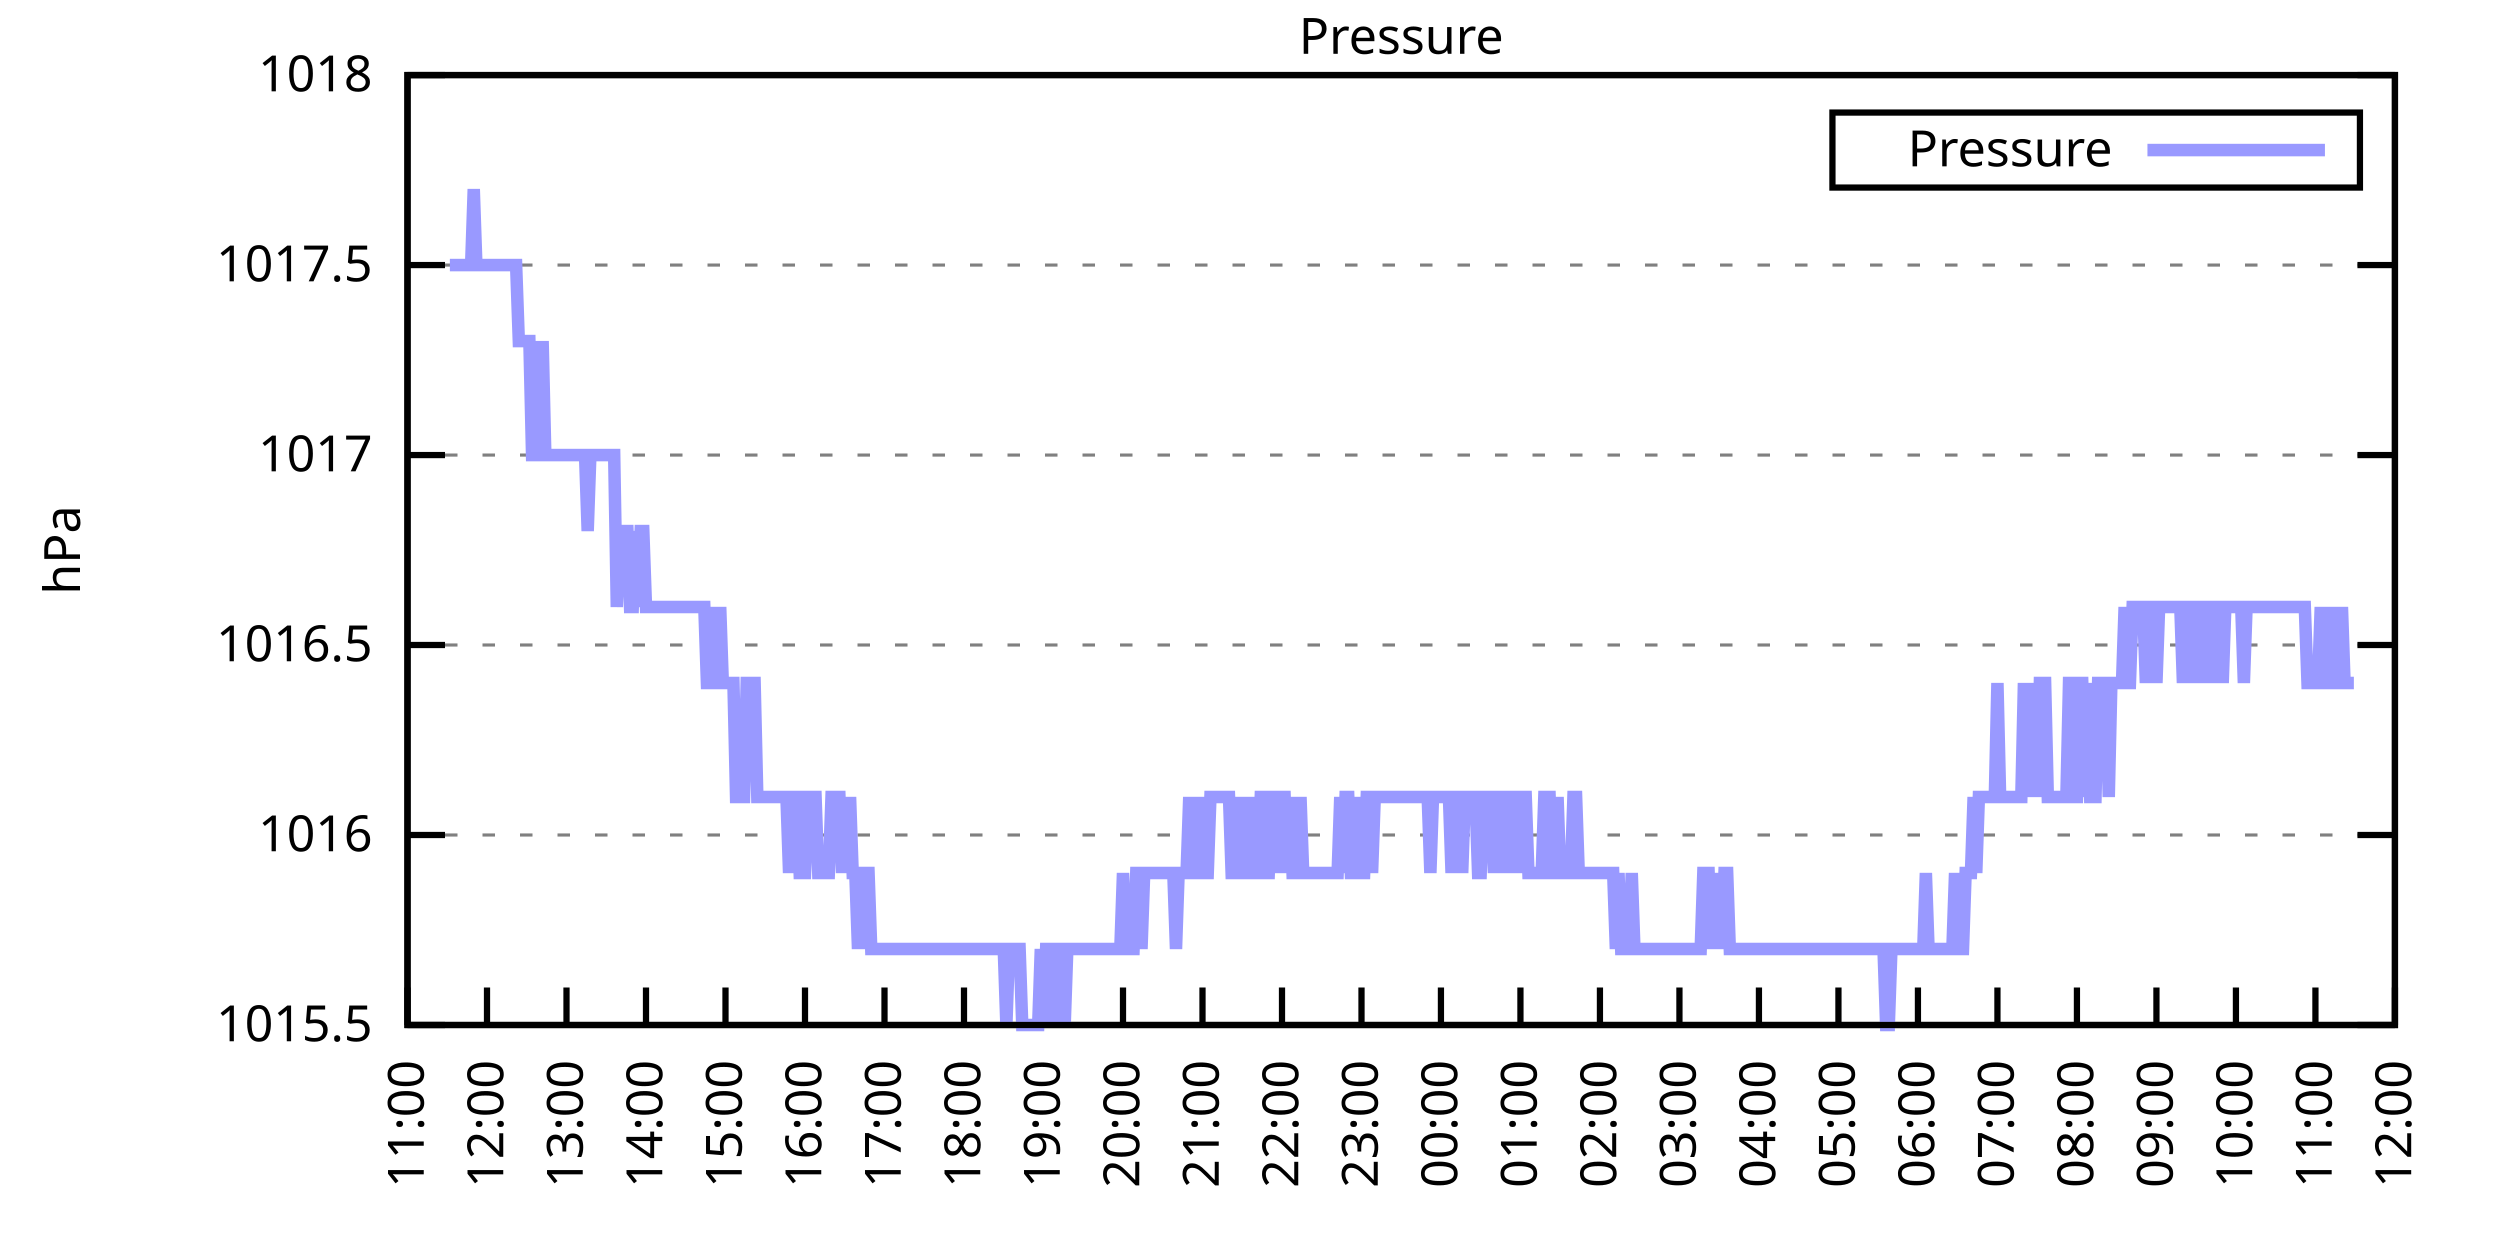
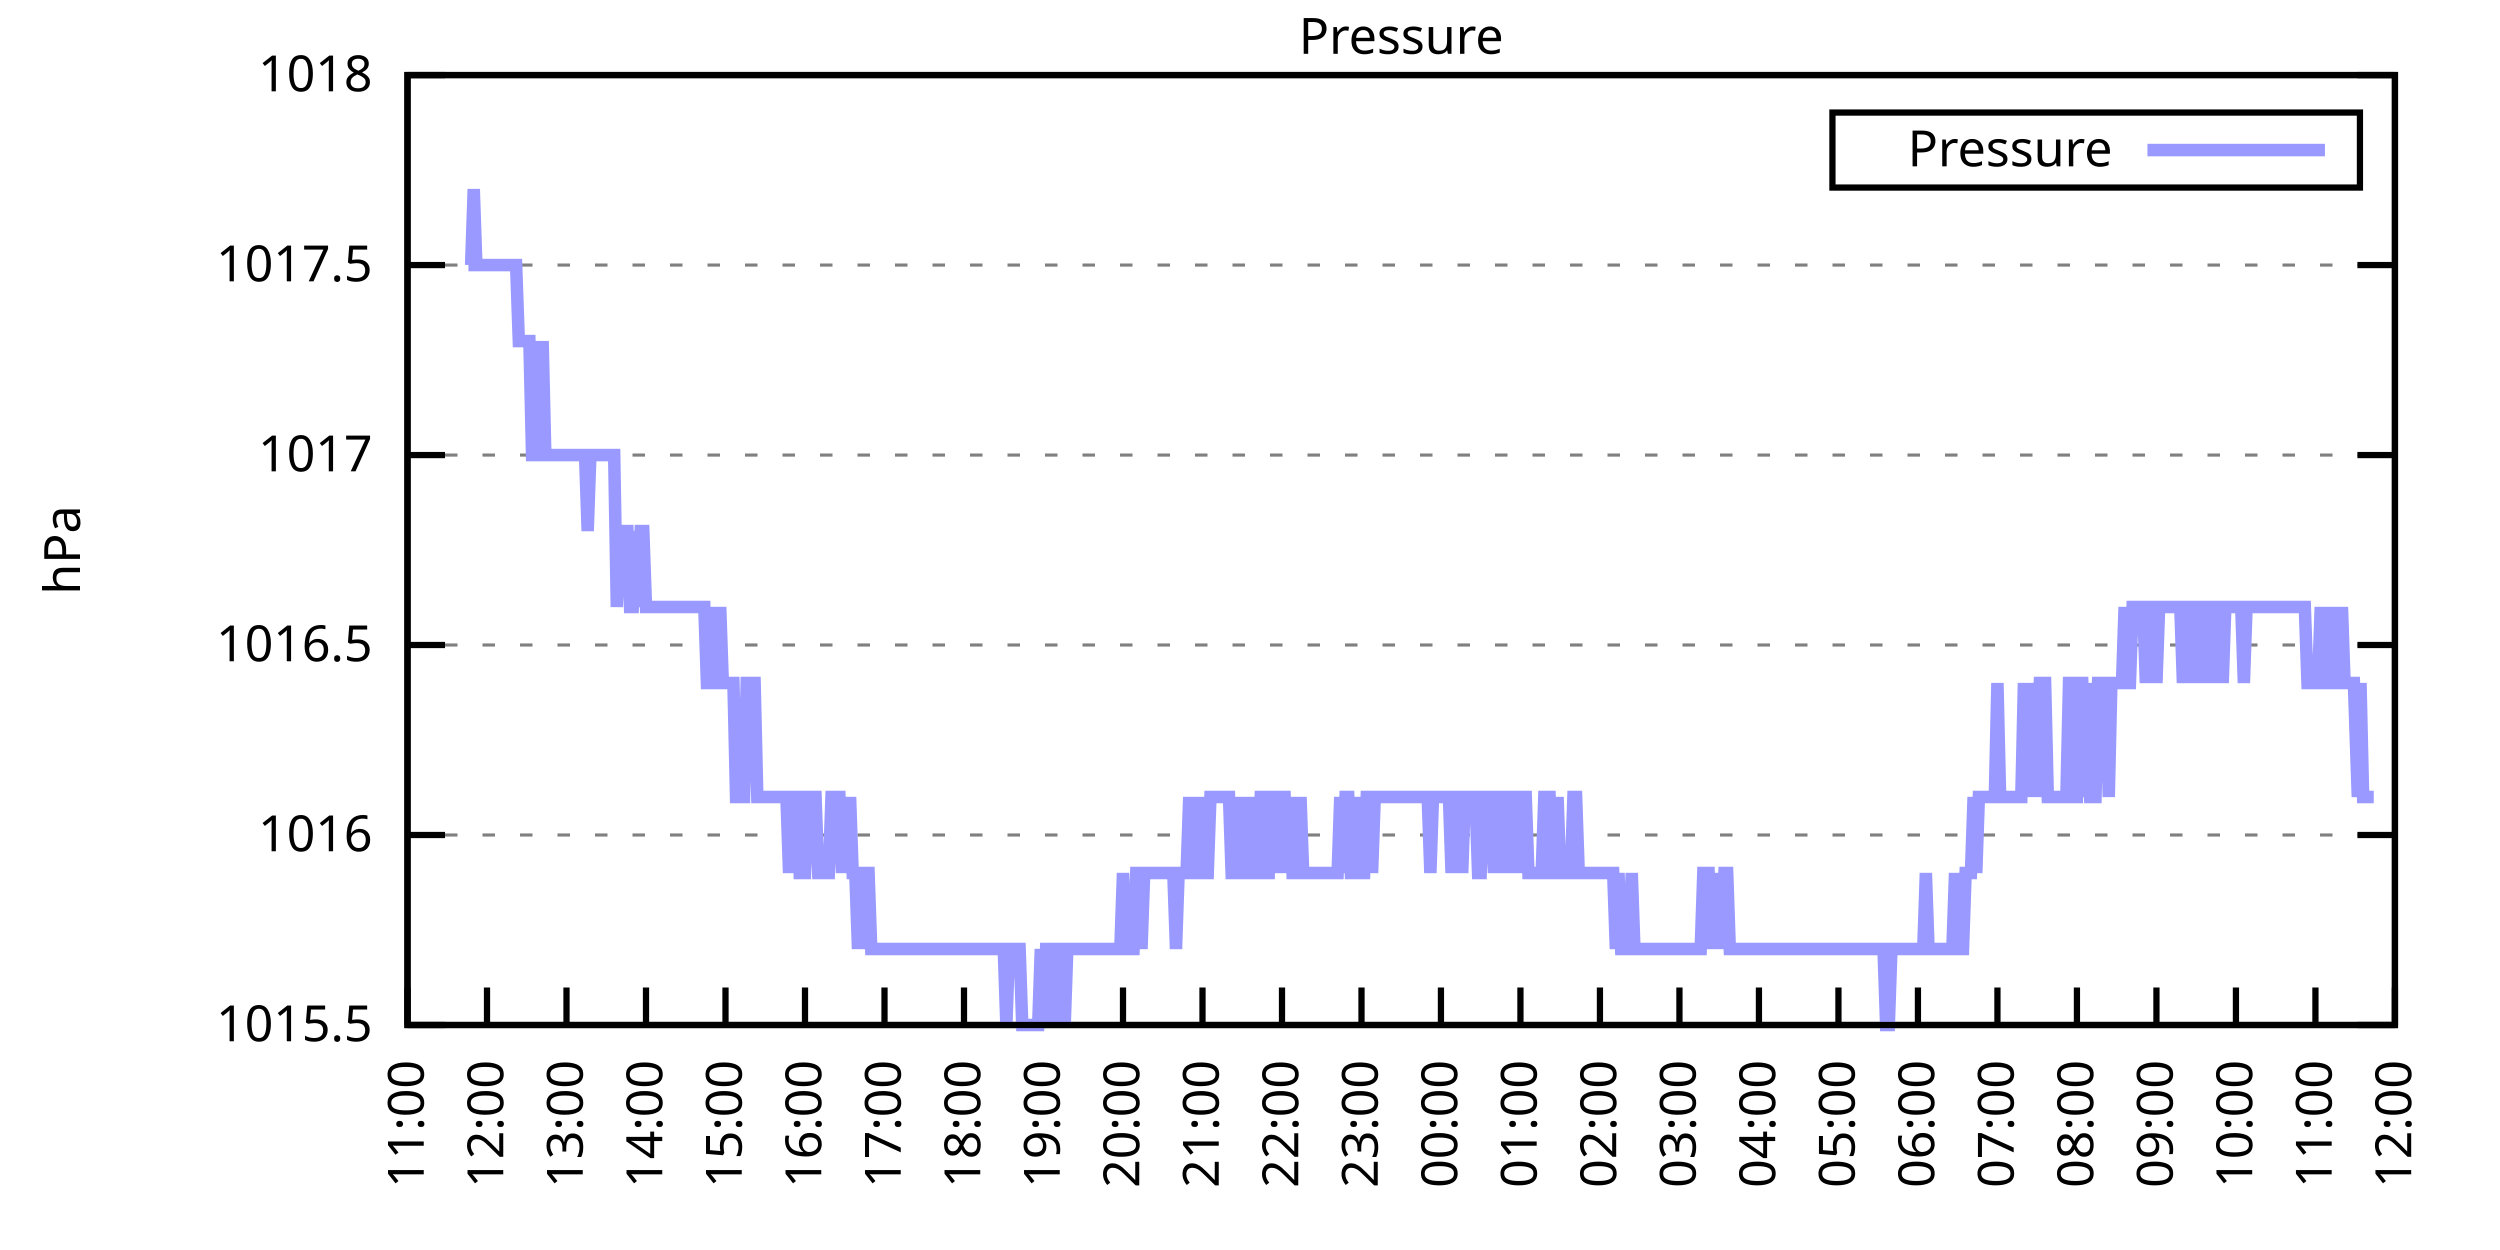
<svg xmlns="http://www.w3.org/2000/svg" xmlns:xlink="http://www.w3.org/1999/xlink" width="400" height="200" viewBox="0 0 400 200">
  <g id="gnuplot_canvas">
    <rect x="0" y="0" width="400" height="200" fill="none" />
    <defs>
      <circle id="gpDot" r="0.5" stroke-width="0.5" stroke="currentColor" />
      <path id="gpPt0" stroke-width="0.333" stroke="currentColor" d="M-1,0 h2 M0,-1 v2" />
      <path id="gpPt1" stroke-width="0.333" stroke="currentColor" d="M-1,-1 L1,1 M1,-1 L-1,1" />
      <path id="gpPt2" stroke-width="0.333" stroke="currentColor" d="M-1,0 L1,0 M0,-1 L0,1 M-1,-1 L1,1 M-1,1 L1,-1" />
      <rect id="gpPt3" stroke-width="0.333" stroke="currentColor" x="-1" y="-1" width="2" height="2" />
      <rect id="gpPt4" stroke-width="0.333" stroke="currentColor" fill="currentColor" x="-1" y="-1" width="2" height="2" />
      <circle id="gpPt5" stroke-width="0.333" stroke="currentColor" cx="0" cy="0" r="1" />
      <use xlink:href="#gpPt5" id="gpPt6" fill="currentColor" stroke="none" />
      <path id="gpPt7" stroke-width="0.333" stroke="currentColor" d="M0,-1.33 L-1.33,0.67 L1.33,0.67 z" />
      <use xlink:href="#gpPt7" id="gpPt8" fill="currentColor" stroke="none" />
      <use xlink:href="#gpPt7" id="gpPt9" stroke="currentColor" transform="rotate(180)" />
      <use xlink:href="#gpPt9" id="gpPt10" fill="currentColor" stroke="none" />
      <use xlink:href="#gpPt3" id="gpPt11" stroke="currentColor" transform="rotate(45)" />
      <use xlink:href="#gpPt11" id="gpPt12" fill="currentColor" stroke="none" />
      <path id="gpPt13" stroke-width="0.333" stroke="currentColor" d="M0,1.330 L1.265,0.411 L0.782,-1.067 L-0.782,-1.076 L-1.265,0.411 z" />
      <use xlink:href="#gpPt13" id="gpPt14" fill="currentColor" stroke="none" />
      <filter id="textbox" filterUnits="objectBoundingBox" x="0" y="0" height="1" width="1">
        <feFlood flood-color="white" flood-opacity="1" result="bgnd" />
        <feComposite in="SourceGraphic" in2="bgnd" operator="atop" />
      </filter>
      <filter id="greybox" filterUnits="objectBoundingBox" x="0" y="0" height="1" width="1">
        <feFlood flood-color="lightgrey" flood-opacity="1" result="grey" />
        <feComposite in="SourceGraphic" in2="grey" operator="atop" />
      </filter>
    </defs>
    <g fill="none" color="white" stroke="currentColor" stroke-width="1.00" stroke-linecap="butt" stroke-linejoin="miter">
</g>
    <g fill="none" color="black" stroke="currentColor" stroke-width="1.00" stroke-linecap="butt" stroke-linejoin="miter">
      <g stroke="none" shape-rendering="crispEdges">
        <polygon fill="rgb(255, 255, 255)" points="65.20,164.00 383.18,164.00 383.18,12.02 65.20,12.02 " />
      </g>
    </g>
    <g fill="none" color="black" stroke="currentColor" stroke-width="1.00" stroke-linecap="butt" stroke-linejoin="miter">
</g>
    <g fill="none" color="black" stroke="black" stroke-width="0.50" stroke-linecap="butt" stroke-linejoin="miter">
</g>
    <g fill="none" color="gray" stroke="currentColor" stroke-width="0.50" stroke-linecap="butt" stroke-linejoin="miter">
      <path stroke="gray" stroke-dasharray="2,4" class="gridline" d="M65.20,164.00 L383.19,164.00  " />
    </g>
    <g fill="none" color="gray" stroke="gray" stroke-width="1.00" stroke-linecap="butt" stroke-linejoin="miter">
</g>
    <g fill="none" color="black" stroke="currentColor" stroke-width="1.00" stroke-linecap="butt" stroke-linejoin="miter">
      <path stroke="black" d="M65.20,164.00 L71.20,164.00 M383.19,164.00 L377.19,164.00  " />
      <g transform="translate(59.60,166.60)" stroke="none" fill="black" font-family="Sans" font-size="8.00" text-anchor="end">
        <text>
          <tspan font-family="Sans"> 1015.5</tspan>
        </text>
      </g>
    </g>
    <g fill="none" color="black" stroke="currentColor" stroke-width="1.00" stroke-linecap="butt" stroke-linejoin="miter">
</g>
    <g fill="none" color="black" stroke="black" stroke-width="0.50" stroke-linecap="butt" stroke-linejoin="miter">
</g>
    <g fill="none" color="gray" stroke="currentColor" stroke-width="0.50" stroke-linecap="butt" stroke-linejoin="miter">
      <path stroke="gray" stroke-dasharray="2,4" class="gridline" d="M65.20,133.60 L383.19,133.60  " />
    </g>
    <g fill="none" color="gray" stroke="gray" stroke-width="1.00" stroke-linecap="butt" stroke-linejoin="miter">
</g>
    <g fill="none" color="black" stroke="currentColor" stroke-width="1.00" stroke-linecap="butt" stroke-linejoin="miter">
      <path stroke="black" d="M65.20,133.60 L71.20,133.60 M383.19,133.60 L377.19,133.60  " />
      <g transform="translate(59.60,136.20)" stroke="none" fill="black" font-family="Sans" font-size="8.00" text-anchor="end">
        <text>
          <tspan font-family="Sans"> 1016</tspan>
        </text>
      </g>
    </g>
    <g fill="none" color="black" stroke="currentColor" stroke-width="1.00" stroke-linecap="butt" stroke-linejoin="miter">
</g>
    <g fill="none" color="black" stroke="black" stroke-width="0.50" stroke-linecap="butt" stroke-linejoin="miter">
</g>
    <g fill="none" color="gray" stroke="currentColor" stroke-width="0.50" stroke-linecap="butt" stroke-linejoin="miter">
      <path stroke="gray" stroke-dasharray="2,4" class="gridline" d="M65.20,103.20 L383.19,103.20  " />
    </g>
    <g fill="none" color="gray" stroke="gray" stroke-width="1.00" stroke-linecap="butt" stroke-linejoin="miter">
</g>
    <g fill="none" color="black" stroke="currentColor" stroke-width="1.00" stroke-linecap="butt" stroke-linejoin="miter">
      <path stroke="black" d="M65.20,103.20 L71.20,103.20 M383.19,103.20 L377.19,103.20  " />
      <g transform="translate(59.60,105.80)" stroke="none" fill="black" font-family="Sans" font-size="8.00" text-anchor="end">
        <text>
          <tspan font-family="Sans"> 1016.5</tspan>
        </text>
      </g>
    </g>
    <g fill="none" color="black" stroke="currentColor" stroke-width="1.00" stroke-linecap="butt" stroke-linejoin="miter">
</g>
    <g fill="none" color="black" stroke="black" stroke-width="0.50" stroke-linecap="butt" stroke-linejoin="miter">
</g>
    <g fill="none" color="gray" stroke="currentColor" stroke-width="0.50" stroke-linecap="butt" stroke-linejoin="miter">
      <path stroke="gray" stroke-dasharray="2,4" class="gridline" d="M65.20,72.81 L383.19,72.81  " />
    </g>
    <g fill="none" color="gray" stroke="gray" stroke-width="1.00" stroke-linecap="butt" stroke-linejoin="miter">
</g>
    <g fill="none" color="black" stroke="currentColor" stroke-width="1.00" stroke-linecap="butt" stroke-linejoin="miter">
      <path stroke="black" d="M65.20,72.81 L71.20,72.81 M383.19,72.81 L377.19,72.81  " />
      <g transform="translate(59.60,75.41)" stroke="none" fill="black" font-family="Sans" font-size="8.00" text-anchor="end">
        <text>
          <tspan font-family="Sans"> 1017</tspan>
        </text>
      </g>
    </g>
    <g fill="none" color="black" stroke="currentColor" stroke-width="1.00" stroke-linecap="butt" stroke-linejoin="miter">
</g>
    <g fill="none" color="black" stroke="black" stroke-width="0.50" stroke-linecap="butt" stroke-linejoin="miter">
</g>
    <g fill="none" color="gray" stroke="currentColor" stroke-width="0.50" stroke-linecap="butt" stroke-linejoin="miter">
      <path stroke="gray" stroke-dasharray="2,4" class="gridline" d="M65.20,42.41 L383.19,42.41  " />
    </g>
    <g fill="none" color="gray" stroke="gray" stroke-width="1.00" stroke-linecap="butt" stroke-linejoin="miter">
</g>
    <g fill="none" color="black" stroke="currentColor" stroke-width="1.00" stroke-linecap="butt" stroke-linejoin="miter">
      <path stroke="black" d="M65.20,42.41 L71.20,42.41 M383.19,42.41 L377.19,42.41  " />
      <g transform="translate(59.60,45.01)" stroke="none" fill="black" font-family="Sans" font-size="8.00" text-anchor="end">
        <text>
          <tspan font-family="Sans"> 1017.5</tspan>
        </text>
      </g>
    </g>
    <g fill="none" color="black" stroke="currentColor" stroke-width="1.00" stroke-linecap="butt" stroke-linejoin="miter">
</g>
    <g fill="none" color="black" stroke="black" stroke-width="0.50" stroke-linecap="butt" stroke-linejoin="miter">
</g>
    <g fill="none" color="gray" stroke="currentColor" stroke-width="0.50" stroke-linecap="butt" stroke-linejoin="miter">
      <path stroke="gray" stroke-dasharray="2,4" class="gridline" d="M65.20,12.01 L383.19,12.01  " />
    </g>
    <g fill="none" color="gray" stroke="gray" stroke-width="1.00" stroke-linecap="butt" stroke-linejoin="miter">
</g>
    <g fill="none" color="black" stroke="currentColor" stroke-width="1.00" stroke-linecap="butt" stroke-linejoin="miter">
      <path stroke="black" d="M65.20,12.01 L71.20,12.01 M383.19,12.01 L377.19,12.01  " />
      <g transform="translate(59.60,14.61)" stroke="none" fill="black" font-family="Sans" font-size="8.00" text-anchor="end">
        <text>
          <tspan font-family="Sans"> 1018</tspan>
        </text>
      </g>
    </g>
    <g fill="none" color="black" stroke="currentColor" stroke-width="1.00" stroke-linecap="butt" stroke-linejoin="miter">
      <path stroke="black" d="M65.20,164.00 L65.20,158.00  " />
      <g transform="translate(67.80,169.60) rotate(270.00)" stroke="none" fill="black" font-family="Sans" font-size="8.00" text-anchor="end">
        <text>
          <tspan font-family="Sans">11:00</tspan>
        </text>
      </g>
    </g>
    <g fill="none" color="black" stroke="currentColor" stroke-width="1.00" stroke-linecap="butt" stroke-linejoin="miter">
      <path stroke="black" d="M77.92,164.00 L77.92,158.00  " />
      <g transform="translate(80.52,169.60) rotate(270.00)" stroke="none" fill="black" font-family="Sans" font-size="8.00" text-anchor="end">
        <text>
          <tspan font-family="Sans">12:00</tspan>
        </text>
      </g>
    </g>
    <g fill="none" color="black" stroke="currentColor" stroke-width="1.00" stroke-linecap="butt" stroke-linejoin="miter">
      <path stroke="black" d="M90.64,164.00 L90.64,158.00  " />
      <g transform="translate(93.24,169.60) rotate(270.00)" stroke="none" fill="black" font-family="Sans" font-size="8.00" text-anchor="end">
        <text>
          <tspan font-family="Sans">13:00</tspan>
        </text>
      </g>
    </g>
    <g fill="none" color="black" stroke="currentColor" stroke-width="1.00" stroke-linecap="butt" stroke-linejoin="miter">
      <path stroke="black" d="M103.36,164.00 L103.36,158.00  " />
      <g transform="translate(105.96,169.60) rotate(270.00)" stroke="none" fill="black" font-family="Sans" font-size="8.00" text-anchor="end">
        <text>
          <tspan font-family="Sans">14:00</tspan>
        </text>
      </g>
    </g>
    <g fill="none" color="black" stroke="currentColor" stroke-width="1.00" stroke-linecap="butt" stroke-linejoin="miter">
      <path stroke="black" d="M116.08,164.00 L116.08,158.00  " />
      <g transform="translate(118.68,169.60) rotate(270.00)" stroke="none" fill="black" font-family="Sans" font-size="8.00" text-anchor="end">
        <text>
          <tspan font-family="Sans">15:00</tspan>
        </text>
      </g>
    </g>
    <g fill="none" color="black" stroke="currentColor" stroke-width="1.00" stroke-linecap="butt" stroke-linejoin="miter">
      <path stroke="black" d="M128.80,164.00 L128.80,158.00  " />
      <g transform="translate(131.40,169.60) rotate(270.00)" stroke="none" fill="black" font-family="Sans" font-size="8.00" text-anchor="end">
        <text>
          <tspan font-family="Sans">16:00</tspan>
        </text>
      </g>
    </g>
    <g fill="none" color="black" stroke="currentColor" stroke-width="1.00" stroke-linecap="butt" stroke-linejoin="miter">
      <path stroke="black" d="M141.52,164.00 L141.52,158.00  " />
      <g transform="translate(144.12,169.60) rotate(270.00)" stroke="none" fill="black" font-family="Sans" font-size="8.00" text-anchor="end">
        <text>
          <tspan font-family="Sans">17:00</tspan>
        </text>
      </g>
    </g>
    <g fill="none" color="black" stroke="currentColor" stroke-width="1.00" stroke-linecap="butt" stroke-linejoin="miter">
      <path stroke="black" d="M154.24,164.00 L154.24,158.00  " />
      <g transform="translate(156.84,169.60) rotate(270.00)" stroke="none" fill="black" font-family="Sans" font-size="8.00" text-anchor="end">
        <text>
          <tspan font-family="Sans">18:00</tspan>
        </text>
      </g>
    </g>
    <g fill="none" color="black" stroke="currentColor" stroke-width="1.00" stroke-linecap="butt" stroke-linejoin="miter">
      <path stroke="black" d="M166.96,164.00 L166.96,158.00  " />
      <g transform="translate(169.56,169.60) rotate(270.00)" stroke="none" fill="black" font-family="Sans" font-size="8.00" text-anchor="end">
        <text>
          <tspan font-family="Sans">19:00</tspan>
        </text>
      </g>
    </g>
    <g fill="none" color="black" stroke="currentColor" stroke-width="1.00" stroke-linecap="butt" stroke-linejoin="miter">
      <path stroke="black" d="M179.68,164.00 L179.68,158.00  " />
      <g transform="translate(182.28,169.60) rotate(270.00)" stroke="none" fill="black" font-family="Sans" font-size="8.00" text-anchor="end">
        <text>
          <tspan font-family="Sans">20:00</tspan>
        </text>
      </g>
    </g>
    <g fill="none" color="black" stroke="currentColor" stroke-width="1.00" stroke-linecap="butt" stroke-linejoin="miter">
      <path stroke="black" d="M192.40,164.00 L192.40,158.00  " />
      <g transform="translate(195.00,169.60) rotate(270.00)" stroke="none" fill="black" font-family="Sans" font-size="8.00" text-anchor="end">
        <text>
          <tspan font-family="Sans">21:00</tspan>
        </text>
      </g>
    </g>
    <g fill="none" color="black" stroke="currentColor" stroke-width="1.00" stroke-linecap="butt" stroke-linejoin="miter">
      <path stroke="black" d="M205.12,164.00 L205.12,158.00  " />
      <g transform="translate(207.72,169.60) rotate(270.00)" stroke="none" fill="black" font-family="Sans" font-size="8.00" text-anchor="end">
        <text>
          <tspan font-family="Sans">22:00</tspan>
        </text>
      </g>
    </g>
    <g fill="none" color="black" stroke="currentColor" stroke-width="1.00" stroke-linecap="butt" stroke-linejoin="miter">
      <path stroke="black" d="M217.84,164.00 L217.84,158.00  " />
      <g transform="translate(220.44,169.60) rotate(270.00)" stroke="none" fill="black" font-family="Sans" font-size="8.00" text-anchor="end">
        <text>
          <tspan font-family="Sans">23:00</tspan>
        </text>
      </g>
    </g>
    <g fill="none" color="black" stroke="currentColor" stroke-width="1.00" stroke-linecap="butt" stroke-linejoin="miter">
      <path stroke="black" d="M230.55,164.00 L230.55,158.00  " />
      <g transform="translate(233.15,169.60) rotate(270.00)" stroke="none" fill="black" font-family="Sans" font-size="8.00" text-anchor="end">
        <text>
          <tspan font-family="Sans">00:00</tspan>
        </text>
      </g>
    </g>
    <g fill="none" color="black" stroke="currentColor" stroke-width="1.00" stroke-linecap="butt" stroke-linejoin="miter">
      <path stroke="black" d="M243.27,164.00 L243.27,158.00  " />
      <g transform="translate(245.87,169.60) rotate(270.00)" stroke="none" fill="black" font-family="Sans" font-size="8.00" text-anchor="end">
        <text>
          <tspan font-family="Sans">01:00</tspan>
        </text>
      </g>
    </g>
    <g fill="none" color="black" stroke="currentColor" stroke-width="1.00" stroke-linecap="butt" stroke-linejoin="miter">
      <path stroke="black" d="M255.99,164.00 L255.99,158.00  " />
      <g transform="translate(258.59,169.60) rotate(270.00)" stroke="none" fill="black" font-family="Sans" font-size="8.00" text-anchor="end">
        <text>
          <tspan font-family="Sans">02:00</tspan>
        </text>
      </g>
    </g>
    <g fill="none" color="black" stroke="currentColor" stroke-width="1.00" stroke-linecap="butt" stroke-linejoin="miter">
      <path stroke="black" d="M268.71,164.00 L268.71,158.00  " />
      <g transform="translate(271.31,169.60) rotate(270.00)" stroke="none" fill="black" font-family="Sans" font-size="8.00" text-anchor="end">
        <text>
          <tspan font-family="Sans">03:00</tspan>
        </text>
      </g>
    </g>
    <g fill="none" color="black" stroke="currentColor" stroke-width="1.00" stroke-linecap="butt" stroke-linejoin="miter">
      <path stroke="black" d="M281.43,164.00 L281.43,158.00  " />
      <g transform="translate(284.03,169.60) rotate(270.00)" stroke="none" fill="black" font-family="Sans" font-size="8.00" text-anchor="end">
        <text>
          <tspan font-family="Sans">04:00</tspan>
        </text>
      </g>
    </g>
    <g fill="none" color="black" stroke="currentColor" stroke-width="1.00" stroke-linecap="butt" stroke-linejoin="miter">
      <path stroke="black" d="M294.15,164.00 L294.15,158.00  " />
      <g transform="translate(296.75,169.60) rotate(270.00)" stroke="none" fill="black" font-family="Sans" font-size="8.00" text-anchor="end">
        <text>
          <tspan font-family="Sans">05:00</tspan>
        </text>
      </g>
    </g>
    <g fill="none" color="black" stroke="currentColor" stroke-width="1.00" stroke-linecap="butt" stroke-linejoin="miter">
      <path stroke="black" d="M306.87,164.00 L306.87,158.00  " />
      <g transform="translate(309.47,169.60) rotate(270.00)" stroke="none" fill="black" font-family="Sans" font-size="8.00" text-anchor="end">
        <text>
          <tspan font-family="Sans">06:00</tspan>
        </text>
      </g>
    </g>
    <g fill="none" color="black" stroke="currentColor" stroke-width="1.00" stroke-linecap="butt" stroke-linejoin="miter">
      <path stroke="black" d="M319.59,164.00 L319.59,158.00  " />
      <g transform="translate(322.19,169.60) rotate(270.00)" stroke="none" fill="black" font-family="Sans" font-size="8.00" text-anchor="end">
        <text>
          <tspan font-family="Sans">07:00</tspan>
        </text>
      </g>
    </g>
    <g fill="none" color="black" stroke="currentColor" stroke-width="1.00" stroke-linecap="butt" stroke-linejoin="miter">
      <path stroke="black" d="M332.31,164.00 L332.31,158.00  " />
      <g transform="translate(334.91,169.60) rotate(270.00)" stroke="none" fill="black" font-family="Sans" font-size="8.00" text-anchor="end">
        <text>
          <tspan font-family="Sans">08:00</tspan>
        </text>
      </g>
    </g>
    <g fill="none" color="black" stroke="currentColor" stroke-width="1.00" stroke-linecap="butt" stroke-linejoin="miter">
      <path stroke="black" d="M345.03,164.00 L345.03,158.00  " />
      <g transform="translate(347.63,169.60) rotate(270.00)" stroke="none" fill="black" font-family="Sans" font-size="8.00" text-anchor="end">
        <text>
          <tspan font-family="Sans">09:00</tspan>
        </text>
      </g>
    </g>
    <g fill="none" color="black" stroke="currentColor" stroke-width="1.00" stroke-linecap="butt" stroke-linejoin="miter">
      <path stroke="black" d="M357.75,164.00 L357.75,158.00  " />
      <g transform="translate(360.35,169.60) rotate(270.00)" stroke="none" fill="black" font-family="Sans" font-size="8.00" text-anchor="end">
        <text>
          <tspan font-family="Sans">10:00</tspan>
        </text>
      </g>
    </g>
    <g fill="none" color="black" stroke="currentColor" stroke-width="1.00" stroke-linecap="butt" stroke-linejoin="miter">
      <path stroke="black" d="M370.47,164.00 L370.47,158.00  " />
      <g transform="translate(373.07,169.60) rotate(270.00)" stroke="none" fill="black" font-family="Sans" font-size="8.00" text-anchor="end">
        <text>
          <tspan font-family="Sans">11:00</tspan>
        </text>
      </g>
    </g>
    <g fill="none" color="black" stroke="currentColor" stroke-width="1.00" stroke-linecap="butt" stroke-linejoin="miter">
      <path stroke="black" d="M383.19,164.00 L383.19,158.00  " />
      <g transform="translate(385.79,169.60) rotate(270.00)" stroke="none" fill="black" font-family="Sans" font-size="8.00" text-anchor="end">
        <text>
          <tspan font-family="Sans">12:00</tspan>
        </text>
      </g>
    </g>
    <g fill="none" color="black" stroke="currentColor" stroke-width="1.00" stroke-linecap="butt" stroke-linejoin="miter">
</g>
    <g fill="none" color="black" stroke="currentColor" stroke-width="1.00" stroke-linecap="butt" stroke-linejoin="miter">
      <path stroke="black" d="M65.20,12.01 L65.20,164.00 L383.19,164.00 L383.19,12.01 L65.20,12.01 Z  " />
    </g>
    <g fill="none" color="black" stroke="currentColor" stroke-width="1.00" stroke-linecap="butt" stroke-linejoin="miter">
</g>
    <g fill="none" color="black" stroke="currentColor" stroke-width="1.00" stroke-linecap="butt" stroke-linejoin="miter">
      <path stroke="black" d="M293.19,30.01 L293.19,18.01 L377.59,18.01 L377.59,30.01 L293.19,30.01 Z  " />
    </g>
    <g id="Pressure_plot_1">
      <g fill="none" color="white" stroke="black" stroke-width="2.00" stroke-linecap="butt" stroke-linejoin="miter">
</g>
      <g fill="none" color="black" stroke="currentColor" stroke-width="2.00" stroke-linecap="butt" stroke-linejoin="miter">
        <g transform="translate(337.99,26.61)" stroke="none" fill="black" font-family="Sans" font-size="8.00" text-anchor="end">
          <text>
            <tspan font-family="Sans">Pressure</tspan>
          </text>
        </g>
      </g>
      <g fill="none" color="black" stroke="currentColor" stroke-width="2.00" stroke-linecap="butt" stroke-linejoin="miter">
-         <path stroke="rgb(153, 153, 255)" d="M343.59,24.01 L371.99,24.01 M71.98,42.41 L72.41,42.41 L72.83,42.41 L73.26,42.41 L73.68,42.41 L74.10,42.41   L74.53,42.41 L74.95,42.41 L75.38,42.41 L75.80,30.25 L76.22,42.41 L76.65,42.41 L77.07,42.41 L77.50,42.41   L77.92,42.41 L78.34,42.41 L78.77,42.41 L79.19,42.41 L79.62,42.41 L80.04,42.41 L80.46,42.41 L80.89,42.41   L81.31,42.41 L81.74,42.41 L82.16,42.41 L82.58,42.41 L83.01,54.57 L83.43,54.57 L83.86,54.57 L84.28,54.57   L84.70,54.57 L85.13,72.81 L85.55,72.81 L85.98,54.57 L86.40,72.81 L86.82,54.57 L87.25,72.81 L87.67,72.81   L88.10,72.81 L88.52,72.81 L88.94,72.81 L89.37,72.81 L89.79,72.81 L90.22,72.81 L90.64,72.81 L91.06,72.81   L91.49,72.81 L91.91,72.81 L92.34,72.81 L92.76,72.81 L93.18,72.81 L93.61,72.81 L94.03,84.97 L94.46,72.81   L94.88,72.81 L95.30,72.81 L95.73,72.81 L96.15,72.81 L96.58,72.81 L97.00,72.81 L97.42,72.81 L97.85,72.81   L98.27,72.81 L98.69,97.12 L99.12,84.97 L99.54,84.97 L99.97,84.97 L100.39,84.97 L100.81,97.12 L101.24,97.12   L101.66,84.97 L102.09,97.12 L102.51,84.97 L102.93,84.97 L103.36,97.12 L103.78,97.12 L104.21,97.12 L104.63,97.12   L105.05,97.12 L105.48,97.12 L105.90,97.12 L106.33,97.12 L106.75,97.12 L107.17,97.12 L107.60,97.12 L108.02,97.12   L108.45,97.12 L108.87,97.12 L109.29,97.12 L109.72,97.12 L110.14,97.12 L110.57,97.12 L110.99,97.12 L111.41,97.12   L111.84,97.12 L112.26,97.12 L112.69,97.12 L113.11,109.28 L113.53,109.28 L113.96,97.12 L114.38,109.28 L114.81,109.28   L115.23,97.12 L115.65,109.28 L116.08,109.28 L116.50,109.28 L116.93,109.28 L117.35,109.28 L117.77,127.52 L118.20,127.52   L118.62,127.52 L119.05,127.52 L119.47,109.28 L119.89,109.28 L120.32,109.28 L120.74,109.28 L121.17,127.52 L121.59,127.52   L122.01,127.52 L122.44,127.52 L122.86,127.52 L123.29,127.52 L123.71,127.52 L124.13,127.52 L124.56,127.52 L124.98,127.52   L125.41,127.52 L125.83,127.52 L126.25,139.68 L126.68,127.52 L127.10,127.52 L127.53,127.52 L127.95,139.68 L128.37,139.68   L128.80,139.68 L129.22,127.52 L129.65,127.52 L130.07,127.52 L130.49,127.52 L130.92,139.68 L131.34,139.68 L131.77,139.68   L132.19,139.68 L132.61,139.68 L133.04,127.52 L133.46,127.52 L133.89,127.52 L134.31,127.52 L134.73,139.68 L135.16,127.52   L135.58,139.68 L136.01,127.52 L136.43,139.68 L136.85,139.68 L137.28,151.84 L137.70,139.68 L138.13,151.84 L138.55,139.68   L138.97,139.68 L139.40,151.84 L139.82,151.84 L140.25,151.84 L140.67,151.84 L141.09,151.84 L141.52,151.84 L141.94,151.84   L142.37,151.84 L142.79,151.84 L143.21,151.84 L143.64,151.84 L144.06,151.84 L144.49,151.84 L144.91,151.84 L145.33,151.84   L145.76,151.84 L146.18,151.84 L146.61,151.84 L147.03,151.84 L147.45,151.84 L147.88,151.84 L148.30,151.84 L148.73,151.84   L149.15,151.84 L149.57,151.84 L150.00,151.84 L150.42,151.84 L150.85,151.84 L151.27,151.84 L151.69,151.84 L152.12,151.84   L152.54,151.84 L152.97,151.84 L153.39,151.84 L153.81,151.84 L154.24,151.84 L154.66,151.84 L155.09,151.84 L155.51,151.84   L155.93,151.84 L156.36,151.84 L156.78,151.84 L157.21,151.84 L157.63,151.84 L158.05,151.84 L158.48,151.84 L158.90,151.84   L159.33,151.84 L159.75,151.84 L160.17,151.84 L160.60,151.84 L161.02,164.00 L161.44,151.84 L161.87,151.84 L162.29,151.84   L162.72,151.84 L163.14,151.84 L163.56,164.00 L163.99,164.00 L164.41,164.00 L164.84,164.00 L165.26,164.00 L165.68,164.00   L166.11,164.00 L166.53,151.84 L166.96,164.00 L167.38,151.84 L167.80,151.84 L168.23,164.00 L168.65,151.84 L169.08,164.00   L169.50,151.84 L169.92,151.84 L170.35,164.00 L170.77,151.84 L171.20,151.84 L171.62,151.84 L172.04,151.84 L172.47,151.84   L172.89,151.84 L173.32,151.84 L173.74,151.84 L174.16,151.84 L174.59,151.84 L175.01,151.84 L175.44,151.84 L175.86,151.84   L176.28,151.84 L176.71,151.84 L177.13,151.84 L177.56,151.84 L177.98,151.84 L178.40,151.84 L178.83,151.84 L179.25,151.84   L179.68,139.68 L180.10,151.84 L180.52,151.84 L180.95,151.84 L181.37,151.84 L181.80,139.68 L182.22,139.68 L182.64,151.84   L183.07,139.68 L183.49,139.68 L183.92,139.68 L184.34,139.68 L184.76,139.68 L185.19,139.68 L185.61,139.68 L186.04,139.68   L186.46,139.68 L186.88,139.68 L187.31,139.68 L187.73,139.68 L188.16,151.84 L188.58,139.68 L189.00,139.68 L189.43,139.68   L189.85,139.68 L190.28,127.52 L190.70,139.68 L191.12,139.68 L191.55,127.52 L191.97,139.68 L192.40,127.52 L192.82,139.68   L193.24,139.68 L193.67,127.52 L194.09,127.52 L194.52,127.52 L194.94,127.52 L195.36,127.52 L195.79,127.52 L196.21,127.52   L196.64,127.52 L197.06,139.68 L197.48,139.68 L197.91,139.68 L198.33,127.52 L198.76,139.68 L199.18,127.52 L199.60,139.68   L200.03,139.68 L200.45,127.52 L200.88,139.68 L201.30,139.68 L201.72,127.52 L202.15,127.52 L202.57,139.68 L203.00,139.68   L203.42,127.52 L203.84,127.52 L204.27,127.52 L204.69,139.68 L205.12,127.52 L205.54,127.52 L205.96,139.68 L206.39,127.52   L206.81,139.68 L207.24,139.68 L207.66,139.68 L208.08,127.52 L208.51,139.68 L208.93,139.68 L209.36,139.68 L209.78,139.68   L210.20,139.68 L210.63,139.68 L211.05,139.68 L211.48,139.68 L211.90,139.68 L212.32,139.68 L212.75,139.68 L213.17,139.68   L213.60,139.68 L214.02,139.68 L214.44,127.52 L214.87,139.68 L215.29,127.52 L215.72,127.52 L216.14,139.68 L216.56,139.68   L216.99,127.52 L217.41,139.68 L217.84,139.68 L218.26,139.68 L218.68,127.52 L219.11,127.52 L219.53,139.68 L219.96,127.52   L220.38,127.52 L220.80,127.52 L221.23,127.52 L221.65,127.52 L222.08,127.52 L222.50,127.52 L222.92,127.52 L223.35,127.52   L223.77,127.52 L224.20,127.52 L224.62,127.52 L225.04,127.52 L225.47,127.52 L225.89,127.52 L226.31,127.52 L226.74,127.52   L227.16,127.52 L227.59,127.52 L228.01,127.52 L228.43,127.52 L228.86,139.68 L229.28,127.52 L229.71,127.52 L230.13,127.52   L230.55,127.52 L230.98,127.52 L231.40,127.52 L231.83,127.52 L232.25,139.68 L232.67,127.52 L233.10,127.52 L233.52,127.52   L233.95,139.68 L234.37,127.52 L234.79,127.52 L235.22,127.52 L235.64,127.52 L236.07,127.52 L236.49,139.68 L236.91,139.68   L237.34,127.52 L237.76,127.52 L238.19,127.52 L238.61,127.52 L239.03,139.68 L239.46,127.52 L239.88,127.52 L240.31,139.68   L240.73,127.52 L241.15,127.52 L241.58,127.52 L242.00,139.68 L242.43,127.52 L242.85,139.68 L243.27,127.52 L243.70,127.52   L244.12,127.52 L244.55,139.68 L244.97,139.68 L245.39,139.68 L245.82,139.68 L246.24,139.68 L246.67,139.68 L247.09,127.52   L247.51,127.52 L247.94,127.52 L248.36,139.68 L248.79,139.68 L249.21,127.52 L249.63,139.68 L250.06,139.68 L250.48,139.68   L250.91,139.68 L251.33,139.68 L251.75,127.52 L252.18,127.52 L252.60,139.68 L253.03,139.68 L253.45,139.68 L253.87,139.68   L254.30,139.68 L254.72,139.68 L255.15,139.68 L255.57,139.68 L255.99,139.68 L256.42,139.68 L256.84,139.68 L257.27,139.68   L257.69,139.68 L258.11,139.68 L258.54,151.84 L258.96,139.68 L259.39,151.84 L259.81,151.84 L260.23,151.84 L260.66,151.84   L261.08,139.68 L261.51,151.84 L261.93,151.84 L262.35,151.84 L262.78,151.84 L263.20,151.84 L263.63,151.84 L264.05,151.84   L264.47,151.84 L264.90,151.84 L265.32,151.84 L265.75,151.84 L266.17,151.84 L266.59,151.84 L267.02,151.84 L267.44,151.84   L267.87,151.84 L268.29,151.84 L268.71,151.84 L269.14,151.84 L269.56,151.84 L269.99,151.84 L270.41,151.84 L270.83,151.84   L271.26,151.84 L271.68,151.84 L272.11,151.84 L272.53,139.68 L272.95,139.68 L273.38,139.68 L273.80,151.84 L274.23,139.68   L274.65,151.84 L275.07,139.68 L275.50,151.84 L275.92,139.68 L276.35,139.68 L276.77,151.84 L277.19,151.84 L277.62,151.84   L278.04,151.84 L278.47,151.84 L278.89,151.84 L279.31,151.84 L279.74,151.84 L280.16,151.84 L280.59,151.84 L281.01,151.84   L281.43,151.84 L281.86,151.84 L282.28,151.84 L282.71,151.84 L283.13,151.84 L283.55,151.84 L283.98,151.84 L284.40,151.84   L284.83,151.84 L285.25,151.84 L285.67,151.84 L286.10,151.84 L286.52,151.84 L286.95,151.84 L287.37,151.84 L287.79,151.84   L288.22,151.84 L288.64,151.84 L289.06,151.84 L289.49,151.84 L289.91,151.84 L290.34,151.84 L290.76,151.84 L291.18,151.84   L291.61,151.84 L292.03,151.84 L292.46,151.84 L292.88,151.84 L293.30,151.84 L293.73,151.84 L294.15,151.84 L294.58,151.84   L295.00,151.84 L295.42,151.84 L295.85,151.84 L296.27,151.84 L296.70,151.84 L297.12,151.84 L297.54,151.84 L297.97,151.84   L298.39,151.84 L298.82,151.84 L299.24,151.84 L299.66,151.84 L300.09,151.84 L300.51,151.84 L300.94,151.84 L301.36,151.84   L301.78,164.00 L302.21,164.00 L302.63,151.84 L303.06,151.84 L303.48,151.84 L303.90,151.84 L304.33,151.84 L304.75,151.84   L305.18,151.84 L305.60,151.84 L306.02,151.84 L306.45,151.84 L306.87,151.84 L307.30,151.84 L307.72,151.84 L308.14,139.68   L308.57,151.84 L308.99,151.84 L309.42,151.84 L309.84,151.84 L310.26,151.84 L310.69,151.84 L311.11,151.84 L311.54,151.84   L311.96,151.84 L312.38,151.84 L312.81,139.68 L313.23,151.84 L313.66,151.84 L314.08,151.84 L314.50,139.68 L314.93,139.68   L315.35,139.68 L315.78,127.52 L316.20,139.68 L316.62,127.52 L317.05,127.52 L317.47,127.52 L317.90,127.52 L318.32,127.52   L318.74,127.52 L319.17,127.52 L319.59,109.28 L320.02,127.52 L320.44,127.52 L320.86,127.52 L321.29,127.52 L321.71,127.52   L322.14,127.52 L322.56,127.52 L322.98,127.52 L323.41,127.52 L323.83,109.28 L324.26,127.52 L324.68,109.28 L325.10,127.52   L325.53,109.28 L325.95,127.52 L326.38,109.28 L326.80,109.28 L327.22,109.28 L327.65,127.52 L328.07,127.52 L328.50,127.52   L328.92,127.52 L329.34,127.52 L329.77,127.52 L330.19,127.52 L330.62,127.52 L331.04,109.28 L331.46,109.28 L331.89,127.52   L332.31,127.52 L332.74,109.28 L333.16,109.28 L333.58,127.52 L334.01,109.28 L334.43,127.52 L334.86,127.52 L335.28,127.52   L335.70,109.28 L336.13,109.28 L336.55,109.28 L336.98,109.28 L337.40,127.52 L337.82,109.28 L338.25,109.28 L338.67,109.28   L339.10,109.28 L339.52,109.28 L339.94,97.12 L340.37,109.28 L340.79,109.28 L341.22,97.12 L341.64,97.12 L342.06,97.12   L342.49,97.12 L342.91,97.12 L343.34,109.28 L343.76,97.12 L344.18,97.12 L344.61,97.12 L345.03,109.28 L345.46,97.12   L345.88,97.12 L346.30,97.12 L346.73,97.12 L347.15,97.12 L347.58,97.12 L348.00,97.12 L348.42,97.12 L348.85,97.12   L349.27,109.28 L349.70,97.12 L350.12,109.28 L350.54,97.12 L350.97,97.12 L351.39,109.28 L351.81,97.12 L352.24,97.12   L352.66,97.12 L353.09,109.28 L353.51,97.12 L353.93,109.28 L354.36,97.12 L354.78,97.12 L355.21,97.12 L355.63,109.28   L356.05,97.12 L356.48,97.12 L356.90,97.12 L357.33,97.12 L357.75,97.12 L358.17,97.12 L358.60,97.12 L359.02,109.28   L359.45,97.12 L359.87,97.12 L360.29,97.12 L360.72,97.12 L361.14,97.12 L361.57,97.12 L361.99,97.12 L362.41,97.12   L362.84,97.12 L363.26,97.12 L363.69,97.12 L364.11,97.12 L364.53,97.12 L364.96,97.12 L365.38,97.12 L365.81,97.12   L366.23,97.12 L366.65,97.12 L367.08,97.12 L367.50,97.12 L367.93,97.12 L368.35,97.12 L368.77,97.12 L369.20,109.28   L369.62,109.28 L370.05,109.28 L370.47,109.28 L370.89,109.28 L371.32,97.12 L371.74,109.28 L372.17,97.12 L372.59,109.28   L373.01,109.28 L373.44,97.12 L373.86,109.28 L374.29,109.28 L374.71,97.12 L375.13,109.28 L375.56,109.28 L375.98,109.28   L376.41,109.28 L376.62,109.28  " />
+         <path stroke="rgb(153, 153, 255)" d="M343.59,24.01 L371.99,24.01 M74.95,42.41 L75.38,42.41 L75.80,30.25 L76.22,42.41 L76.65,42.41 L77.07,42.41   L77.50,42.41 L77.92,42.41 L78.34,42.41 L78.77,42.41 L79.19,42.41 L79.62,42.41 L80.04,42.41 L80.46,42.41   L80.89,42.41 L81.31,42.41 L81.74,42.41 L82.16,42.41 L82.58,42.41 L83.01,54.57 L83.43,54.57 L83.86,54.57   L84.28,54.57 L84.70,54.57 L85.13,72.81 L85.55,72.81 L85.98,54.57 L86.40,72.81 L86.82,54.57 L87.25,72.81   L87.67,72.81 L88.10,72.81 L88.52,72.81 L88.94,72.81 L89.37,72.81 L89.79,72.81 L90.22,72.81 L90.64,72.81   L91.06,72.81 L91.49,72.81 L91.91,72.81 L92.34,72.81 L92.76,72.81 L93.18,72.81 L93.61,72.81 L94.03,84.97   L94.46,72.81 L94.88,72.81 L95.30,72.81 L95.73,72.81 L96.15,72.81 L96.58,72.81 L97.00,72.81 L97.42,72.81   L97.85,72.81 L98.27,72.81 L98.69,97.12 L99.12,84.97 L99.54,84.97 L99.97,84.97 L100.39,84.97 L100.81,97.12   L101.24,97.12 L101.66,84.97 L102.09,97.12 L102.51,84.97 L102.93,84.97 L103.36,97.12 L103.78,97.12 L104.21,97.12   L104.63,97.12 L105.05,97.12 L105.48,97.12 L105.90,97.12 L106.33,97.12 L106.75,97.12 L107.17,97.12 L107.60,97.12   L108.02,97.12 L108.45,97.12 L108.87,97.12 L109.29,97.12 L109.72,97.12 L110.14,97.12 L110.57,97.12 L110.99,97.12   L111.41,97.12 L111.84,97.12 L112.26,97.12 L112.69,97.12 L113.11,109.28 L113.53,109.28 L113.96,97.12 L114.38,109.28   L114.81,109.28 L115.23,97.12 L115.65,109.28 L116.08,109.28 L116.50,109.28 L116.93,109.28 L117.35,109.28 L117.77,127.52   L118.20,127.52 L118.62,127.52 L119.05,127.52 L119.47,109.28 L119.89,109.28 L120.32,109.28 L120.74,109.28 L121.17,127.52   L121.59,127.52 L122.01,127.52 L122.44,127.52 L122.86,127.52 L123.29,127.52 L123.71,127.52 L124.13,127.52 L124.56,127.52   L124.98,127.52 L125.41,127.52 L125.83,127.52 L126.25,139.68 L126.68,127.52 L127.10,127.52 L127.53,127.52 L127.95,139.68   L128.37,139.68 L128.80,139.68 L129.22,127.52 L129.65,127.52 L130.07,127.52 L130.49,127.52 L130.92,139.68 L131.34,139.68   L131.77,139.68 L132.19,139.68 L132.61,139.68 L133.04,127.52 L133.46,127.52 L133.89,127.52 L134.31,127.52 L134.73,139.68   L135.16,127.52 L135.58,139.68 L136.01,127.52 L136.43,139.68 L136.85,139.68 L137.28,151.84 L137.70,139.68 L138.13,151.84   L138.55,139.68 L138.97,139.68 L139.40,151.84 L139.82,151.84 L140.25,151.84 L140.67,151.84 L141.09,151.84 L141.52,151.84   L141.94,151.84 L142.37,151.84 L142.79,151.84 L143.21,151.84 L143.64,151.84 L144.06,151.84 L144.49,151.84 L144.91,151.84   L145.33,151.84 L145.76,151.84 L146.18,151.84 L146.61,151.84 L147.03,151.84 L147.45,151.84 L147.88,151.84 L148.30,151.84   L148.73,151.84 L149.15,151.84 L149.57,151.84 L150.00,151.84 L150.42,151.84 L150.85,151.84 L151.27,151.84 L151.69,151.84   L152.12,151.84 L152.54,151.84 L152.97,151.84 L153.39,151.84 L153.81,151.84 L154.24,151.84 L154.66,151.84 L155.09,151.84   L155.51,151.84 L155.93,151.84 L156.36,151.84 L156.78,151.84 L157.21,151.84 L157.63,151.84 L158.05,151.84 L158.48,151.84   L158.90,151.84 L159.33,151.84 L159.75,151.84 L160.17,151.84 L160.60,151.84 L161.02,164.00 L161.44,151.84 L161.87,151.84   L162.29,151.84 L162.72,151.84 L163.14,151.84 L163.56,164.00 L163.99,164.00 L164.41,164.00 L164.84,164.00 L165.26,164.00   L165.68,164.00 L166.11,164.00 L166.53,151.84 L166.96,164.00 L167.38,151.84 L167.80,151.84 L168.23,164.00 L168.65,151.84   L169.08,164.00 L169.50,151.84 L169.92,151.84 L170.35,164.00 L170.77,151.84 L171.20,151.84 L171.62,151.84 L172.04,151.84   L172.47,151.84 L172.89,151.84 L173.32,151.84 L173.74,151.84 L174.16,151.84 L174.59,151.84 L175.01,151.84 L175.44,151.84   L175.86,151.84 L176.28,151.84 L176.71,151.84 L177.13,151.84 L177.56,151.84 L177.98,151.84 L178.40,151.84 L178.83,151.84   L179.25,151.84 L179.68,139.68 L180.10,151.84 L180.52,151.84 L180.95,151.84 L181.37,151.84 L181.80,139.68 L182.22,139.68   L182.64,151.84 L183.07,139.68 L183.49,139.68 L183.92,139.68 L184.34,139.68 L184.76,139.68 L185.19,139.68 L185.61,139.68   L186.04,139.68 L186.46,139.68 L186.88,139.68 L187.31,139.68 L187.73,139.68 L188.16,151.84 L188.58,139.68 L189.00,139.68   L189.43,139.68 L189.85,139.68 L190.28,127.52 L190.70,139.68 L191.12,139.68 L191.55,127.52 L191.97,139.68 L192.40,127.52   L192.82,139.68 L193.24,139.68 L193.67,127.52 L194.09,127.52 L194.52,127.52 L194.94,127.52 L195.36,127.52 L195.79,127.52   L196.21,127.52 L196.64,127.52 L197.06,139.68 L197.48,139.68 L197.91,139.68 L198.33,127.52 L198.76,139.68 L199.18,127.52   L199.60,139.68 L200.03,139.68 L200.45,127.52 L200.88,139.68 L201.30,139.68 L201.72,127.52 L202.15,127.52 L202.57,139.68   L203.00,139.68 L203.42,127.52 L203.84,127.52 L204.27,127.52 L204.69,139.68 L205.12,127.52 L205.54,127.52 L205.96,139.68   L206.39,127.52 L206.81,139.68 L207.24,139.68 L207.66,139.68 L208.08,127.52 L208.51,139.68 L208.93,139.68 L209.36,139.68   L209.78,139.68 L210.20,139.68 L210.63,139.68 L211.05,139.68 L211.48,139.68 L211.90,139.68 L212.32,139.68 L212.75,139.68   L213.17,139.68 L213.60,139.68 L214.02,139.68 L214.44,127.52 L214.87,139.68 L215.29,127.52 L215.72,127.52 L216.14,139.68   L216.56,139.68 L216.99,127.52 L217.41,139.68 L217.84,139.68 L218.26,139.68 L218.68,127.52 L219.11,127.52 L219.53,139.68   L219.96,127.52 L220.38,127.52 L220.80,127.52 L221.23,127.52 L221.65,127.52 L222.08,127.52 L222.50,127.52 L222.92,127.52   L223.35,127.52 L223.77,127.52 L224.20,127.52 L224.62,127.52 L225.04,127.52 L225.47,127.52 L225.89,127.52 L226.31,127.52   L226.74,127.52 L227.16,127.52 L227.59,127.52 L228.01,127.52 L228.43,127.52 L228.86,139.68 L229.28,127.52 L229.71,127.52   L230.13,127.52 L230.55,127.52 L230.98,127.52 L231.40,127.52 L231.83,127.52 L232.25,139.68 L232.67,127.52 L233.10,127.52   L233.52,127.52 L233.95,139.68 L234.37,127.52 L234.79,127.52 L235.22,127.52 L235.64,127.52 L236.07,127.52 L236.49,139.68   L236.91,139.68 L237.34,127.52 L237.76,127.52 L238.19,127.52 L238.61,127.52 L239.03,139.68 L239.46,127.52 L239.88,127.52   L240.31,139.68 L240.73,127.52 L241.15,127.52 L241.58,127.52 L242.00,139.68 L242.43,127.52 L242.85,139.68 L243.27,127.52   L243.70,127.52 L244.12,127.52 L244.55,139.68 L244.97,139.68 L245.39,139.68 L245.82,139.68 L246.24,139.68 L246.67,139.68   L247.09,127.52 L247.51,127.52 L247.94,127.52 L248.36,139.68 L248.79,139.68 L249.21,127.52 L249.63,139.68 L250.06,139.68   L250.48,139.68 L250.91,139.68 L251.33,139.68 L251.75,127.52 L252.18,127.52 L252.60,139.68 L253.03,139.68 L253.45,139.68   L253.87,139.68 L254.30,139.68 L254.72,139.68 L255.15,139.68 L255.57,139.68 L255.99,139.68 L256.42,139.68 L256.84,139.68   L257.27,139.68 L257.69,139.68 L258.11,139.68 L258.54,151.84 L258.96,139.68 L259.39,151.84 L259.81,151.84 L260.23,151.84   L260.66,151.84 L261.08,139.68 L261.51,151.84 L261.93,151.84 L262.35,151.84 L262.78,151.84 L263.20,151.84 L263.63,151.84   L264.05,151.84 L264.47,151.84 L264.90,151.84 L265.32,151.84 L265.75,151.84 L266.17,151.84 L266.59,151.84 L267.02,151.84   L267.44,151.84 L267.87,151.84 L268.29,151.84 L268.71,151.84 L269.14,151.84 L269.56,151.84 L269.99,151.84 L270.41,151.84   L270.83,151.84 L271.26,151.84 L271.68,151.84 L272.11,151.84 L272.53,139.68 L272.95,139.68 L273.38,139.68 L273.80,151.84   L274.23,139.68 L274.65,151.84 L275.07,139.68 L275.50,151.84 L275.92,139.68 L276.35,139.68 L276.77,151.84 L277.19,151.84   L277.62,151.84 L278.04,151.84 L278.47,151.84 L278.89,151.84 L279.31,151.84 L279.74,151.84 L280.16,151.84 L280.59,151.84   L281.01,151.84 L281.43,151.84 L281.86,151.84 L282.28,151.84 L282.71,151.84 L283.13,151.84 L283.55,151.84 L283.98,151.84   L284.40,151.84 L284.83,151.84 L285.25,151.84 L285.67,151.84 L286.10,151.84 L286.52,151.84 L286.95,151.84 L287.37,151.84   L287.79,151.84 L288.22,151.84 L288.64,151.84 L289.06,151.84 L289.49,151.84 L289.91,151.84 L290.34,151.84 L290.76,151.84   L291.18,151.84 L291.61,151.84 L292.03,151.84 L292.46,151.84 L292.88,151.84 L293.30,151.84 L293.73,151.84 L294.15,151.84   L294.58,151.84 L295.00,151.84 L295.42,151.84 L295.85,151.84 L296.27,151.84 L296.70,151.84 L297.12,151.84 L297.54,151.84   L297.97,151.84 L298.39,151.84 L298.82,151.84 L299.24,151.84 L299.66,151.84 L300.09,151.84 L300.51,151.84 L300.94,151.84   L301.36,151.84 L301.78,164.00 L302.21,164.00 L302.63,151.84 L303.06,151.84 L303.48,151.84 L303.90,151.84 L304.33,151.84   L304.75,151.84 L305.18,151.84 L305.60,151.84 L306.02,151.84 L306.45,151.84 L306.87,151.84 L307.30,151.84 L307.72,151.84   L308.14,139.68 L308.57,151.84 L308.99,151.84 L309.42,151.84 L309.84,151.84 L310.26,151.84 L310.69,151.84 L311.11,151.84   L311.54,151.84 L311.96,151.84 L312.38,151.84 L312.81,139.68 L313.23,151.84 L313.66,151.84 L314.08,151.84 L314.50,139.68   L314.93,139.68 L315.35,139.68 L315.78,127.52 L316.20,139.68 L316.62,127.52 L317.05,127.52 L317.47,127.52 L317.90,127.52   L318.32,127.52 L318.74,127.52 L319.17,127.52 L319.59,109.28 L320.02,127.52 L320.44,127.52 L320.86,127.52 L321.29,127.52   L321.71,127.52 L322.14,127.52 L322.56,127.52 L322.98,127.52 L323.41,127.52 L323.83,109.28 L324.26,127.52 L324.68,109.28   L325.10,127.52 L325.53,109.28 L325.95,127.52 L326.38,109.28 L326.80,109.28 L327.22,109.28 L327.65,127.52 L328.07,127.52   L328.50,127.52 L328.92,127.52 L329.34,127.52 L329.77,127.52 L330.19,127.52 L330.62,127.52 L331.04,109.28 L331.46,109.28   L331.89,127.52 L332.31,127.52 L332.74,109.28 L333.16,109.28 L333.58,127.52 L334.01,109.28 L334.43,127.52 L334.86,127.52   L335.28,127.52 L335.70,109.28 L336.13,109.28 L336.55,109.28 L336.98,109.28 L337.40,127.52 L337.82,109.28 L338.25,109.28   L338.67,109.28 L339.10,109.28 L339.52,109.28 L339.94,97.12 L340.37,109.28 L340.79,109.28 L341.22,97.12 L341.64,97.12   L342.06,97.12 L342.49,97.12 L342.91,97.12 L343.34,109.28 L343.76,97.12 L344.18,97.12 L344.61,97.12 L345.03,109.28   L345.46,97.12 L345.88,97.12 L346.30,97.12 L346.73,97.12 L347.15,97.12 L347.58,97.12 L348.00,97.12 L348.42,97.12   L348.85,97.12 L349.27,109.28 L349.70,97.12 L350.12,109.28 L350.54,97.12 L350.97,97.12 L351.39,109.28 L351.81,97.12   L352.24,97.12 L352.66,97.12 L353.09,109.28 L353.51,97.12 L353.93,109.28 L354.36,97.12 L354.78,97.12 L355.21,97.12   L355.63,109.28 L356.05,97.12 L356.48,97.12 L356.90,97.12 L357.33,97.12 L357.75,97.12 L358.17,97.12 L358.60,97.12   L359.02,109.28 L359.45,97.12 L359.87,97.12 L360.29,97.12 L360.72,97.12 L361.14,97.12 L361.57,97.12 L361.99,97.12   L362.41,97.12 L362.84,97.12 L363.26,97.12 L363.69,97.12 L364.11,97.12 L364.53,97.12 L364.96,97.12 L365.38,97.12   L365.81,97.12 L366.23,97.12 L366.65,97.12 L367.08,97.12 L367.50,97.12 L367.93,97.12 L368.35,97.12 L368.77,97.12   L369.20,109.28 L369.62,109.28 L370.05,109.28 L370.47,109.28 L370.89,109.28 L371.32,97.12 L371.74,109.28 L372.17,97.12   L372.59,109.28 L373.01,109.28 L373.44,97.12 L373.86,109.28 L374.29,109.28 L374.71,97.12 L375.13,109.28 L375.56,109.28   L375.98,109.28 L376.41,109.28 L376.62,109.28 L377.25,127.52 L377.68,109.28 L378.10,127.52 L378.53,127.52 L378.95,127.52   L379.37,127.52 L379.80,127.52  " />
      </g>
    </g>
    <g fill="none" color="black" stroke="currentColor" stroke-width="2.00" stroke-linecap="butt" stroke-linejoin="miter">
</g>
    <g fill="none" color="black" stroke="black" stroke-width="1.00" stroke-linecap="butt" stroke-linejoin="miter">
</g>
    <g fill="none" color="black" stroke="currentColor" stroke-width="1.00" stroke-linecap="butt" stroke-linejoin="miter">
      <path stroke="black" d="M65.20,12.01 L65.20,164.00 L383.19,164.00 L383.19,12.01 L65.20,12.01 Z  " />
      <g transform="translate(12.80,88.01) rotate(270.00)" stroke="none" fill="black" font-family="Sans" font-size="8.00" text-anchor="middle">
        <text>
          <tspan font-family="Sans">hPa</tspan>
        </text>
      </g>
    </g>
    <g fill="none" color="black" stroke="currentColor" stroke-width="1.00" stroke-linecap="butt" stroke-linejoin="miter">
</g>
    <g fill="none" color="black" stroke="currentColor" stroke-width="1.00" stroke-linecap="butt" stroke-linejoin="miter">
      <g transform="translate(224.19,8.61)" stroke="none" fill="black" font-family="Sans" font-size="8.00" text-anchor="middle">
        <text>
          <tspan font-family="Sans">Pressure</tspan>
        </text>
      </g>
    </g>
    <g fill="none" color="black" stroke="currentColor" stroke-width="1.00" stroke-linecap="butt" stroke-linejoin="miter">
</g>
  </g>
</svg>
